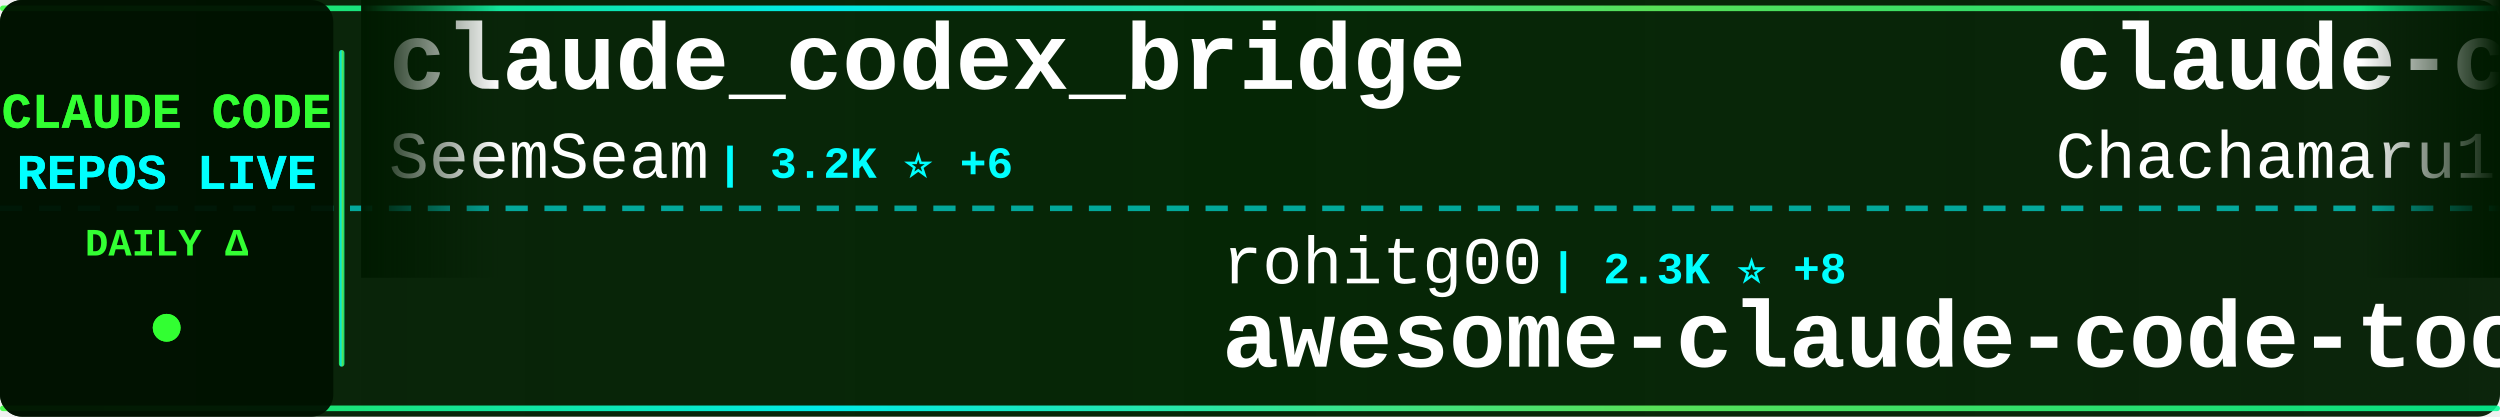
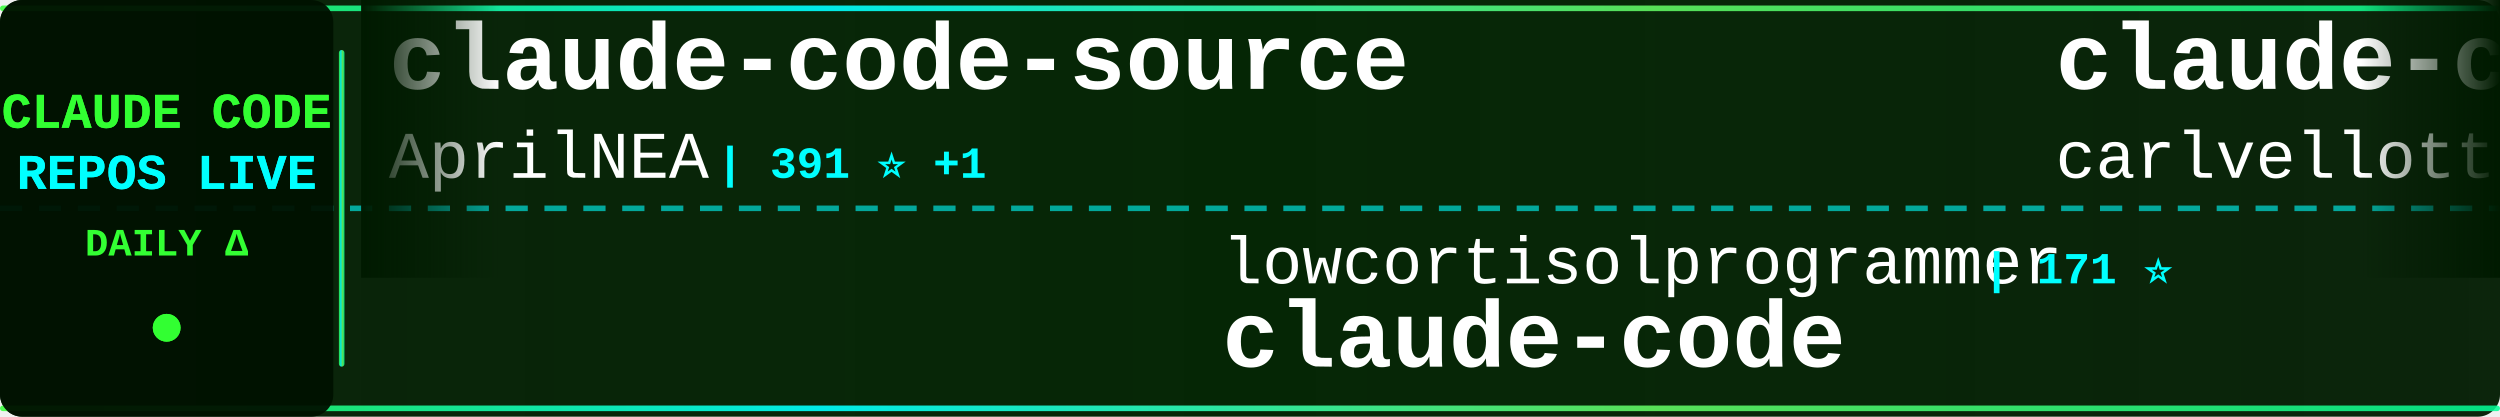
<svg xmlns="http://www.w3.org/2000/svg" width="900" height="150">
  <defs>
    <linearGradient id="tickerBg" x1="0%" y1="0%" x2="100%" y2="0%">
      <stop offset="0%" style="stop-color:#001a00;stop-opacity:0.95" />
      <stop offset="50%" style="stop-color:#002200;stop-opacity:0.98" />
      <stop offset="100%" style="stop-color:#001a00;stop-opacity:0.95" />
    </linearGradient>
    <linearGradient id="borderGrad" x1="0%" y1="0%" x2="100%" y2="0%">
      <stop offset="0%" style="stop-color:#33ff33;stop-opacity:0.85">
        <animate attributeName="stop-opacity" values="0.85;1;0.85" dur="2s" repeatCount="indefinite" />
      </stop>
      <stop offset="33%" style="stop-color:#00ffff;stop-opacity:0.9">
        <animate attributeName="stop-opacity" values="0.9;1;0.9" dur="2.2s" repeatCount="indefinite" />
      </stop>
      <stop offset="66%" style="stop-color:#66ff66;stop-opacity:0.85">
        <animate attributeName="stop-opacity" values="0.85;1;0.85" dur="1.8s" repeatCount="indefinite" />
      </stop>
      <stop offset="100%" style="stop-color:#00ff99;stop-opacity:0.85">
        <animate attributeName="stop-opacity" values="0.85;1;0.85" dur="2s" repeatCount="indefinite" />
      </stop>
    </linearGradient>
    <filter id="textGlow">
      <feGaussianBlur stdDeviation="0.1" result="coloredBlur" />
      <feMerge>
        <feMergeNode in="coloredBlur" />
        <feMergeNode in="SourceGraphic" />
      </feMerge>
    </filter>
    <filter id="metricGlow">
      <feGaussianBlur stdDeviation="0.2" result="coloredBlur" />
      <feMerge>
        <feMergeNode in="coloredBlur" />
        <feMergeNode in="SourceGraphic" />
      </feMerge>
    </filter>
    <linearGradient id="leftFade" x1="0%" y1="0%" x2="100%" y2="0%">
      <stop offset="0%" style="stop-color:#001a00;stop-opacity:1" />
      <stop offset="100%" style="stop-color:#001a00;stop-opacity:0" />
    </linearGradient>
    <linearGradient id="rightFade" x1="0%" y1="0%" x2="100%" y2="0%">
      <stop offset="0%" style="stop-color:#001a00;stop-opacity:0" />
      <stop offset="100%" style="stop-color:#001a00;stop-opacity:1" />
    </linearGradient>
  </defs>
  <rect width="900" height="150" fill="url(#tickerBg)" rx="8" />
  <rect x="0" y="2" width="900" height="2" fill="url(#borderGrad)" rx="1" />
  <rect x="0" y="146" width="900" height="2" fill="url(#borderGrad)" rx="1" />
  <line x1="0" y1="75" x2="900" y2="75" stroke="#00ffff" stroke-width="2" stroke-dasharray="8 6" opacity="0.6" />
  <rect x="0" y="0" width="120" height="150" fill="#001100" opacity="0.95" rx="8" />
  <text x="60" y="46" font-family="'Courier New', monospace" font-size="18" font-weight="bold" fill="#33ff33" text-anchor="middle" filter="url(#textGlow)">
    CLAUDE CODE
  </text>
  <text x="60" y="68" font-family="'Courier New', monospace" font-size="18" font-weight="bold" fill="#00ffff" text-anchor="middle" filter="url(#textGlow)">
    REPOS LIVE
  </text>
  <text x="60" y="92" font-family="'Courier New', monospace" font-size="14" font-weight="bold" fill="#33ff33" text-anchor="middle">
    DAILY Δ
  </text>
  <circle cx="60" cy="118" r="5" fill="#33ff33" filter="url(#metricGlow)">
    <animate attributeName="r" values="4;6;4" dur="1.5s" repeatCount="indefinite" />
    <animate attributeName="opacity" values="0.6;1;0.6" dur="1.5s" repeatCount="indefinite" />
  </circle>
  <rect x="122" y="18" width="2" height="114" fill="url(#borderGrad)" rx="1" />
  <clipPath id="tickerClip">
    <rect x="130" y="0" width="770" height="150" />
  </clipPath>
  <g clip-path="url(#tickerClip)">
    <g id="tickerItems">
      <animateTransform attributeName="transform" attributeType="XML" type="translate" from="0 0" to="-3000 0" dur="54s" repeatCount="indefinite" />
      <g transform="translate(0, 0)">
-         <text x="140" y="32" font-family="'Courier New', monospace" font-size="34" font-weight="bold" fill="#ffffff">claude_codex_bridge</text>
-         <text x="140" y="64" font-family="'Courier New', monospace" font-size="24" font-weight="normal" fill="#ffffff" opacity="1.0">SeemSeam</text>
-         <text x="258" y="64" font-family="'Courier New', monospace" font-size="16" font-weight="bold" fill="#00ffff"> | 3.2K ⭐ +6</text>
+         <text x="140" y="32" font-family="'Courier New', monospace" font-size="34" font-weight="bold" fill="#ffffff">claude-code-source</text>
+         <text x="140" y="64" font-family="'Courier New', monospace" font-size="24" font-weight="normal" fill="#ffffff" opacity="1.0">AprilNEA</text>
+         <text x="258" y="64" font-family="'Courier New', monospace" font-size="16" font-weight="bold" fill="#00ffff"> | 391 ⭐ +1</text>
      </g>
      <g transform="translate(300, 0)">
-         <text x="140" y="102" font-family="'Courier New', monospace" font-size="24" font-weight="normal" fill="#ffffff" opacity="1.0">rohitg00</text>
-         <text x="258" y="102" font-family="'Courier New', monospace" font-size="16" font-weight="bold" fill="#00ffff"> | 2.3K ⭐ +8</text>
-         <text x="140" y="132" font-family="'Courier New', monospace" font-size="34" font-weight="bold" fill="#ffffff">awesome-claude-code-tool...</text>
+         <text x="140" y="102" font-family="'Courier New', monospace" font-size="24" font-weight="normal" fill="#ffffff" opacity="1.0">lowcortisolprogrammer</text>
+         <text x="414" y="102" font-family="'Courier New', monospace" font-size="16" font-weight="bold" fill="#00ffff"> | 171 ⭐</text>
+         <text x="140" y="132" font-family="'Courier New', monospace" font-size="34" font-weight="bold" fill="#ffffff">claude-code</text>
      </g>
      <g transform="translate(600, 0)">
-         <text x="140" y="32" font-family="'Courier New', monospace" font-size="34" font-weight="bold" fill="#ffffff">claude-code-harness</text>
-         <text x="140" y="64" font-family="'Courier New', monospace" font-size="24" font-weight="normal" fill="#ffffff" opacity="1.0">Chachamaru127</text>
-         <text x="318" y="64" font-family="'Courier New', monospace" font-size="16" font-weight="bold" fill="#00ffff"> | 3.0K ⭐ +1</text>
+         <text x="140" y="32" font-family="'Courier New', monospace" font-size="34" font-weight="bold" fill="#ffffff">claude-code-pm-course</text>
+         <text x="140" y="64" font-family="'Courier New', monospace" font-size="24" font-weight="normal" fill="#ffffff" opacity="1.0">carlvellotti</text>
+         <text x="306" y="64" font-family="'Courier New', monospace" font-size="16" font-weight="bold" fill="#00ffff"> | 2.1K ⭐</text>
      </g>
      <g transform="translate(900, 0)">
-         <text x="140" y="102" font-family="'Courier New', monospace" font-size="24" font-weight="normal" fill="#ffffff" opacity="1.0">anthropics</text>
-         <text x="282" y="102" font-family="'Courier New', monospace" font-size="16" font-weight="bold" fill="#00ffff"> | 8.3K ⭐ +11</text>
-         <text x="140" y="132" font-family="'Courier New', monospace" font-size="34" font-weight="bold" fill="#ffffff">claude-code-action</text>
+         <text x="140" y="102" font-family="'Courier New', monospace" font-size="24" font-weight="normal" fill="#ffffff" opacity="1.0">shareAI-lab</text>
+         <text x="294" y="102" font-family="'Courier New', monospace" font-size="16" font-weight="bold" fill="#00ffff"> | 70.7K ⭐ +91</text>
+         <text x="140" y="132" font-family="'Courier New', monospace" font-size="34" font-weight="bold" fill="#ffffff">learn-claude-code</text>
      </g>
      <g transform="translate(1200, 0)">
-         <text x="140" y="32" font-family="'Courier New', monospace" font-size="34" font-weight="bold" fill="#ffffff">claude-code</text>
-         <text x="140" y="64" font-family="'Courier New', monospace" font-size="24" font-weight="normal" fill="#ffffff" opacity="1.0">alex000kim</text>
-         <text x="282" y="64" font-family="'Courier New', monospace" font-size="16" font-weight="bold" fill="#00ffff"> | 231 ⭐</text>
+         <text x="140" y="32" font-family="'Courier New', monospace" font-size="34" font-weight="bold" fill="#ffffff">claude-code-showcase</text>
+         <text x="140" y="64" font-family="'Courier New', monospace" font-size="24" font-weight="normal" fill="#ffffff" opacity="1.0">ChrisWiles</text>
+         <text x="282" y="64" font-family="'Courier New', monospace" font-size="16" font-weight="bold" fill="#00ffff"> | 6.0K ⭐ +3</text>
      </g>
      <g transform="translate(1500, 0)">
-         <text x="140" y="102" font-family="'Courier New', monospace" font-size="24" font-weight="normal" fill="#ffffff" opacity="1.0">AprilNEA</text>
-         <text x="258" y="102" font-family="'Courier New', monospace" font-size="16" font-weight="bold" fill="#00ffff"> | 391 ⭐ +1</text>
-         <text x="140" y="132" font-family="'Courier New', monospace" font-size="34" font-weight="bold" fill="#ffffff">claude-code-source</text>
+         <text x="140" y="102" font-family="'Courier New', monospace" font-size="24" font-weight="normal" fill="#ffffff" opacity="1.0">Alishahryar1</text>
+         <text x="306" y="102" font-family="'Courier New', monospace" font-size="16" font-weight="bold" fill="#00ffff"> | 39.6K ⭐ +120</text>
+         <text x="140" y="132" font-family="'Courier New', monospace" font-size="34" font-weight="bold" fill="#ffffff">free-claude-code</text>
      </g>
      <g transform="translate(1800, 0)">
-         <text x="140" y="32" font-family="'Courier New', monospace" font-size="34" font-weight="bold" fill="#ffffff">claude-code-tips</text>
-         <text x="140" y="64" font-family="'Courier New', monospace" font-size="24" font-weight="normal" fill="#ffffff" opacity="1.0">ykdojo</text>
-         <text x="234" y="64" font-family="'Courier New', monospace" font-size="16" font-weight="bold" fill="#00ffff"> | 9.2K ⭐ +21</text>
+         <text x="140" y="32" font-family="'Courier New', monospace" font-size="34" font-weight="bold" fill="#ffffff">claude-code-source-build</text>
+         <text x="140" y="64" font-family="'Courier New', monospace" font-size="24" font-weight="normal" fill="#ffffff" opacity="1.0">andrew-kramer-inno</text>
+         <text x="378" y="64" font-family="'Courier New', monospace" font-size="16" font-weight="bold" fill="#00ffff"> | 594 ⭐</text>
      </g>
      <g transform="translate(2100, 0)">
-         <text x="140" y="102" font-family="'Courier New', monospace" font-size="24" font-weight="normal" fill="#ffffff" opacity="1.0">frankbria</text>
-         <text x="270" y="102" font-family="'Courier New', monospace" font-size="16" font-weight="bold" fill="#00ffff"> | 9.5K ⭐ +2</text>
-         <text x="140" y="132" font-family="'Courier New', monospace" font-size="34" font-weight="bold" fill="#ffffff">ralph-claude-code</text>
+         <text x="140" y="102" font-family="'Courier New', monospace" font-size="24" font-weight="normal" fill="#ffffff" opacity="1.0">zebbern</text>
+         <text x="246" y="102" font-family="'Courier New', monospace" font-size="16" font-weight="bold" fill="#00ffff"> | 4.4K ⭐</text>
+         <text x="140" y="132" font-family="'Courier New', monospace" font-size="34" font-weight="bold" fill="#ffffff">claude-code-guide</text>
      </g>
      <g transform="translate(2400, 0)">
-         <text x="140" y="32" font-family="'Courier New', monospace" font-size="34" font-weight="bold" fill="#ffffff">claude-code-analysis</text>
-         <text x="140" y="64" font-family="'Courier New', monospace" font-size="24" font-weight="normal" fill="#ffffff" opacity="1.0">liuup</text>
-         <text x="222" y="64" font-family="'Courier New', monospace" font-size="16" font-weight="bold" fill="#00ffff"> | 3.5K ⭐ +7</text>
+         <text x="140" y="32" font-family="'Courier New', monospace" font-size="34" font-weight="bold" fill="#ffffff">Claude-Code-Game-Studios</text>
+         <text x="140" y="64" font-family="'Courier New', monospace" font-size="24" font-weight="normal" fill="#ffffff" opacity="1.0">Donchitos</text>
+         <text x="270" y="64" font-family="'Courier New', monospace" font-size="16" font-weight="bold" fill="#00ffff"> | 22.9K ⭐ +43</text>
      </g>
      <g transform="translate(2700, 0)">
-         <text x="140" y="102" font-family="'Courier New', monospace" font-size="24" font-weight="normal" fill="#ffffff" opacity="1.0">jeremylongshore</text>
-         <text x="342" y="102" font-family="'Courier New', monospace" font-size="16" font-weight="bold" fill="#00ffff"> | 2.5K ⭐ +5</text>
-         <text x="140" y="132" font-family="'Courier New', monospace" font-size="34" font-weight="bold" fill="#ffffff">claude-code-plugins-plus...</text>
+         <text x="140" y="102" font-family="'Courier New', monospace" font-size="24" font-weight="normal" fill="#ffffff" opacity="1.0">krusemediallc</text>
+         <text x="318" y="102" font-family="'Courier New', monospace" font-size="16" font-weight="bold" fill="#00ffff"> | 998 ⭐ +4</text>
+         <text x="140" y="132" font-family="'Courier New', monospace" font-size="34" font-weight="bold" fill="#ffffff">arcads-claude-code</text>
      </g>
      <g transform="translate(3000, 0)">
-         <text x="140" y="32" font-family="'Courier New', monospace" font-size="34" font-weight="bold" fill="#ffffff">claude_codex_bridge</text>
-         <text x="140" y="64" font-family="'Courier New', monospace" font-size="24" font-weight="normal" fill="#ffffff" opacity="1.0">SeemSeam</text>
-         <text x="258" y="64" font-family="'Courier New', monospace" font-size="16" font-weight="bold" fill="#00ffff"> | 3.2K ⭐ +6</text>
+         <text x="140" y="32" font-family="'Courier New', monospace" font-size="34" font-weight="bold" fill="#ffffff">claude-code-source</text>
+         <text x="140" y="64" font-family="'Courier New', monospace" font-size="24" font-weight="normal" fill="#ffffff" opacity="1.0">AprilNEA</text>
+         <text x="258" y="64" font-family="'Courier New', monospace" font-size="16" font-weight="bold" fill="#00ffff"> | 391 ⭐ +1</text>
      </g>
      <g transform="translate(3300, 0)">
-         <text x="140" y="102" font-family="'Courier New', monospace" font-size="24" font-weight="normal" fill="#ffffff" opacity="1.0">rohitg00</text>
-         <text x="258" y="102" font-family="'Courier New', monospace" font-size="16" font-weight="bold" fill="#00ffff"> | 2.3K ⭐ +8</text>
-         <text x="140" y="132" font-family="'Courier New', monospace" font-size="34" font-weight="bold" fill="#ffffff">awesome-claude-code-tool...</text>
+         <text x="140" y="102" font-family="'Courier New', monospace" font-size="24" font-weight="normal" fill="#ffffff" opacity="1.0">lowcortisolprogrammer</text>
+         <text x="414" y="102" font-family="'Courier New', monospace" font-size="16" font-weight="bold" fill="#00ffff"> | 171 ⭐</text>
+         <text x="140" y="132" font-family="'Courier New', monospace" font-size="34" font-weight="bold" fill="#ffffff">claude-code</text>
      </g>
      <g transform="translate(3600, 0)">
-         <text x="140" y="32" font-family="'Courier New', monospace" font-size="34" font-weight="bold" fill="#ffffff">claude-code-harness</text>
-         <text x="140" y="64" font-family="'Courier New', monospace" font-size="24" font-weight="normal" fill="#ffffff" opacity="1.0">Chachamaru127</text>
-         <text x="318" y="64" font-family="'Courier New', monospace" font-size="16" font-weight="bold" fill="#00ffff"> | 3.0K ⭐ +1</text>
+         <text x="140" y="32" font-family="'Courier New', monospace" font-size="34" font-weight="bold" fill="#ffffff">claude-code-pm-course</text>
+         <text x="140" y="64" font-family="'Courier New', monospace" font-size="24" font-weight="normal" fill="#ffffff" opacity="1.0">carlvellotti</text>
+         <text x="306" y="64" font-family="'Courier New', monospace" font-size="16" font-weight="bold" fill="#00ffff"> | 2.1K ⭐</text>
      </g>
      <g transform="translate(3900, 0)">
-         <text x="140" y="102" font-family="'Courier New', monospace" font-size="24" font-weight="normal" fill="#ffffff" opacity="1.0">anthropics</text>
-         <text x="282" y="102" font-family="'Courier New', monospace" font-size="16" font-weight="bold" fill="#00ffff"> | 8.3K ⭐ +11</text>
-         <text x="140" y="132" font-family="'Courier New', monospace" font-size="34" font-weight="bold" fill="#ffffff">claude-code-action</text>
+         <text x="140" y="102" font-family="'Courier New', monospace" font-size="24" font-weight="normal" fill="#ffffff" opacity="1.0">shareAI-lab</text>
+         <text x="294" y="102" font-family="'Courier New', monospace" font-size="16" font-weight="bold" fill="#00ffff"> | 70.7K ⭐ +91</text>
+         <text x="140" y="132" font-family="'Courier New', monospace" font-size="34" font-weight="bold" fill="#ffffff">learn-claude-code</text>
      </g>
    </g>
  </g>
  <rect x="130" y="0" width="50" height="100" fill="url(#leftFade)" />
  <rect x="850" y="0" width="50" height="100" fill="url(#rightFade)" />
</svg>
